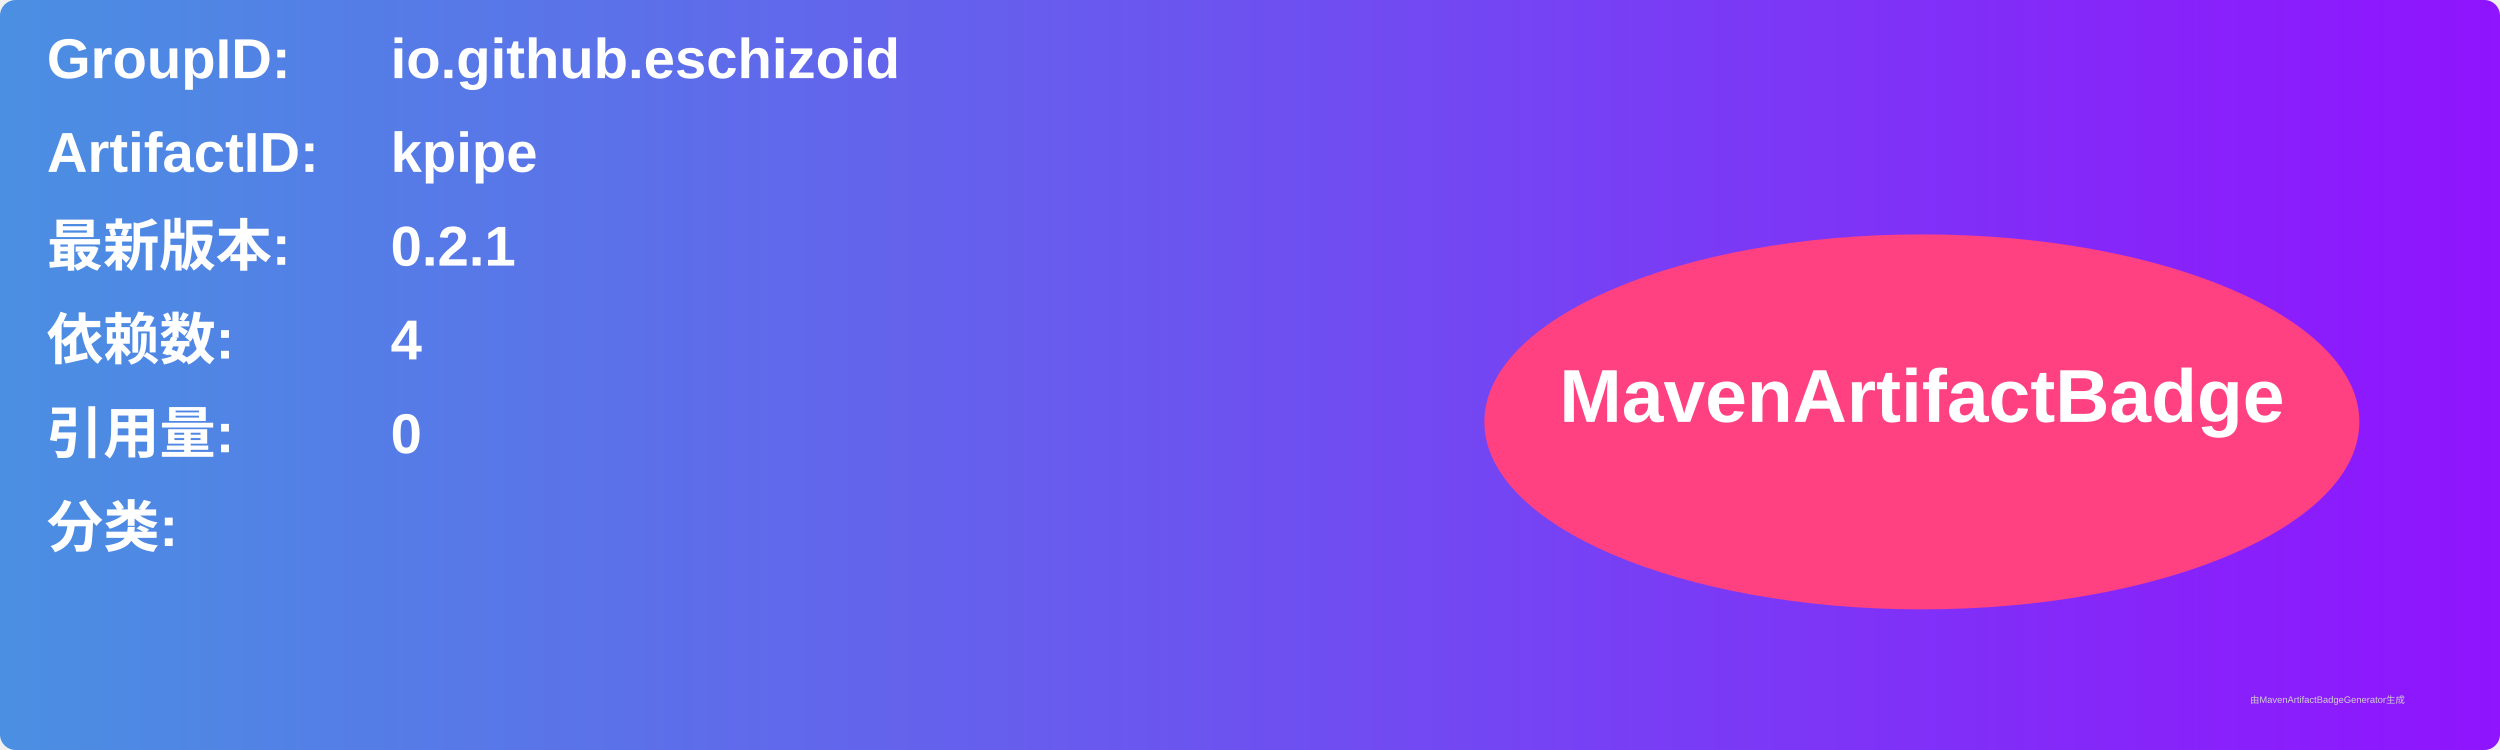
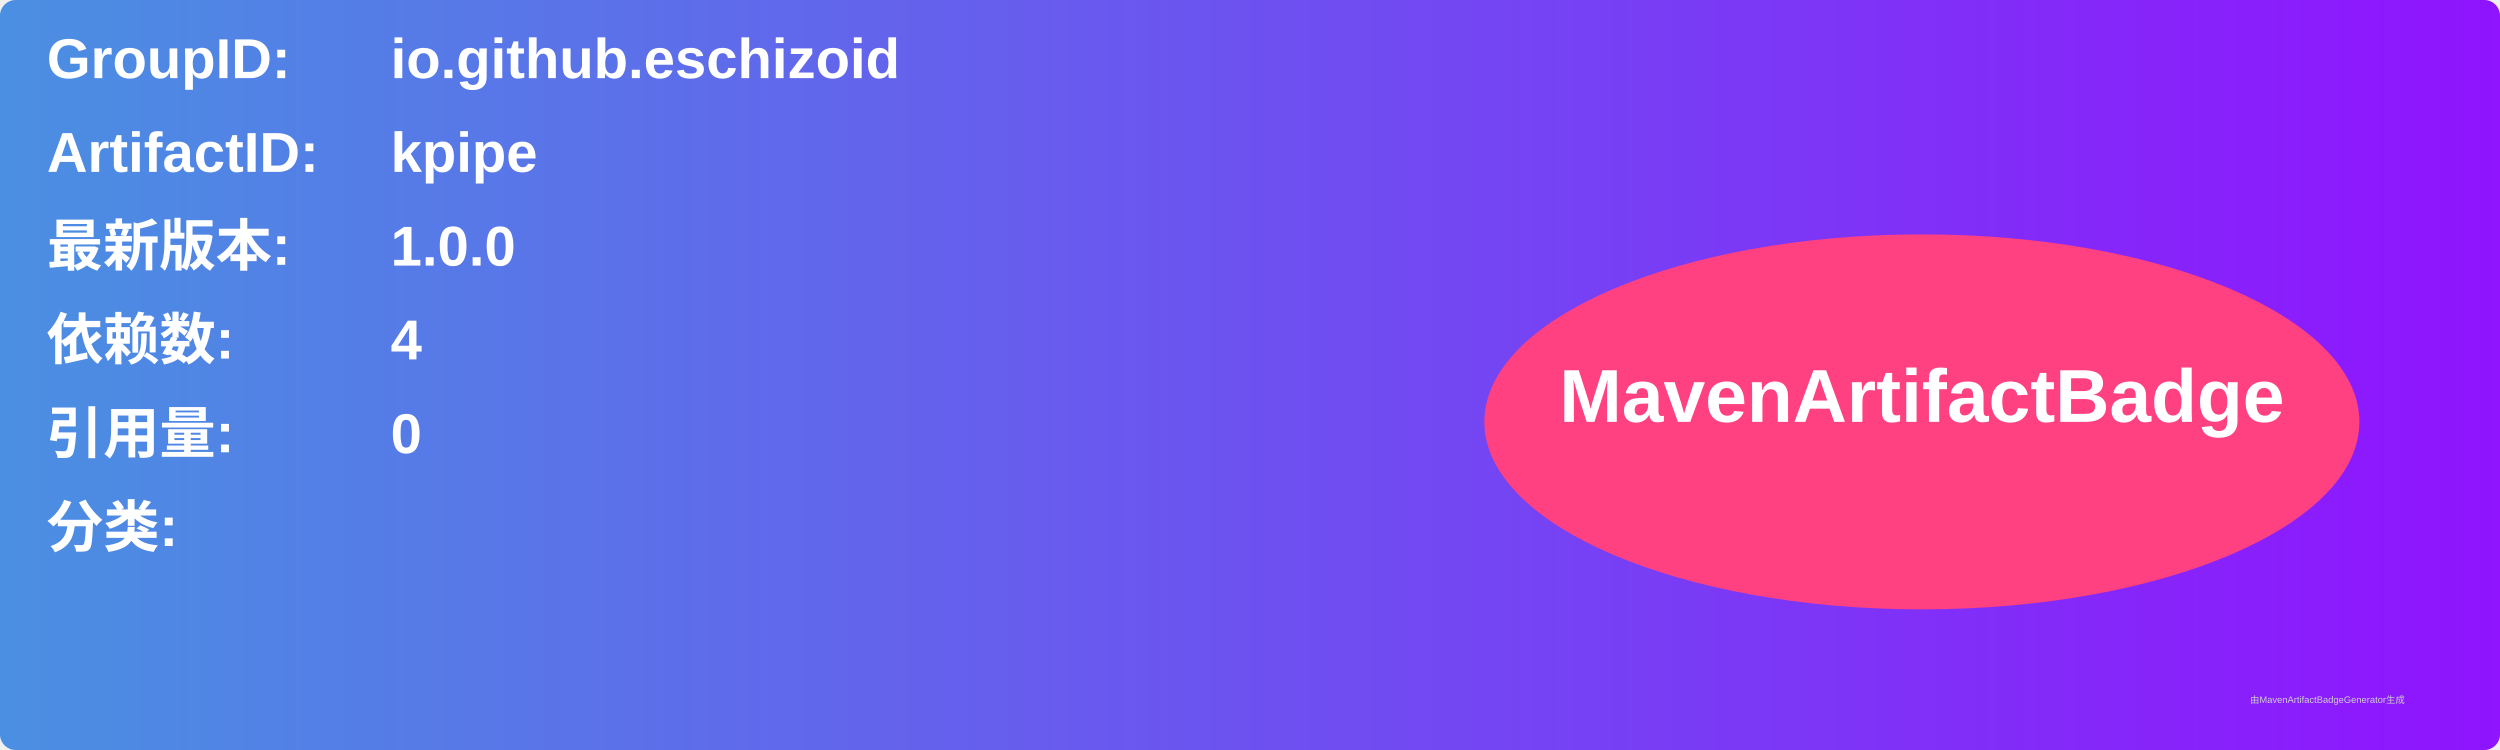
<svg xmlns="http://www.w3.org/2000/svg" width="800" height="240" viewBox="0 0 800 240">
  <linearGradient id="grad" x1="0%" y1="0%" x2="100%" y2="0%">
    <stop offset="0%" stop-color="#4a90e2" />
    <stop offset="100%" stop-color="#9013fe" />
  </linearGradient>
  <rect width="100%" height="100%" rx="5" ry="5" fill="url(#grad)" />
  <g transform="translate(15, 15)">
    <text x="0" y="10" font-family="Arial" font-size="18" fill="white" font-weight="bold" width="260">GroupID:</text>
    <text x="110" y="10" font-family="Arial" font-size="18" fill="white" font-weight="bold" width="460">io.github.eschizoid</text>
    <text x="0" y="40" font-family="Arial" font-size="18" fill="white" font-weight="bold" width="260">ArtifactID:</text>
    <text x="110" y="40" font-family="Arial" font-size="18" fill="white" font-weight="bold" width="460">kpipe</text>
    <text x="0" y="70" font-family="Arial" font-size="18" fill="white" font-weight="bold">最新版本:</text>
    <text x="110" y="70" font-family="Arial" font-size="18" fill="white" font-weight="bold">
-       <tspan font-weight="bold">0.2.1</tspan>
+       <tspan font-weight="bold">1.0.0</tspan>
    </text>
    <text x="0" y="100" font-family="Arial" font-size="18" fill="white" font-weight="bold">依赖数: </text>
    <text x="110" y="100" font-family="Arial" font-size="18" fill="white">
      <tspan font-weight="bold">4</tspan>
    </text>
    <text x="0" y="130" font-family="Arial" font-size="18" fill="white" font-weight="bold">引用量: </text>
    <text x="110" y="130" font-family="Arial" font-size="18" fill="white">
      <tspan font-weight="bold">0</tspan>
    </text>
    <text x="0" y="160" font-family="Arial" font-size="18" fill="white" font-weight="bold">分类:</text>
    <text x="10" y="190" font-family="Arial" font-size="10" fill="white">
      <tspan font-weight="bold" />
    </text>
    <ellipse cx="600" cy="120" rx="140" ry="60" fill="#ff4081" />
    <text x="600" y="120" text-anchor="middle" font-family="Arial" font-size="24" fill="white" font-weight="bold">MavenArtifactBadge</text>
  </g>
  <text x="720" y="225" font-family="Arial" font-size="3" fill="#d0d0d0">由MavenArtifactBadgeGenerator生成</text>
</svg>
